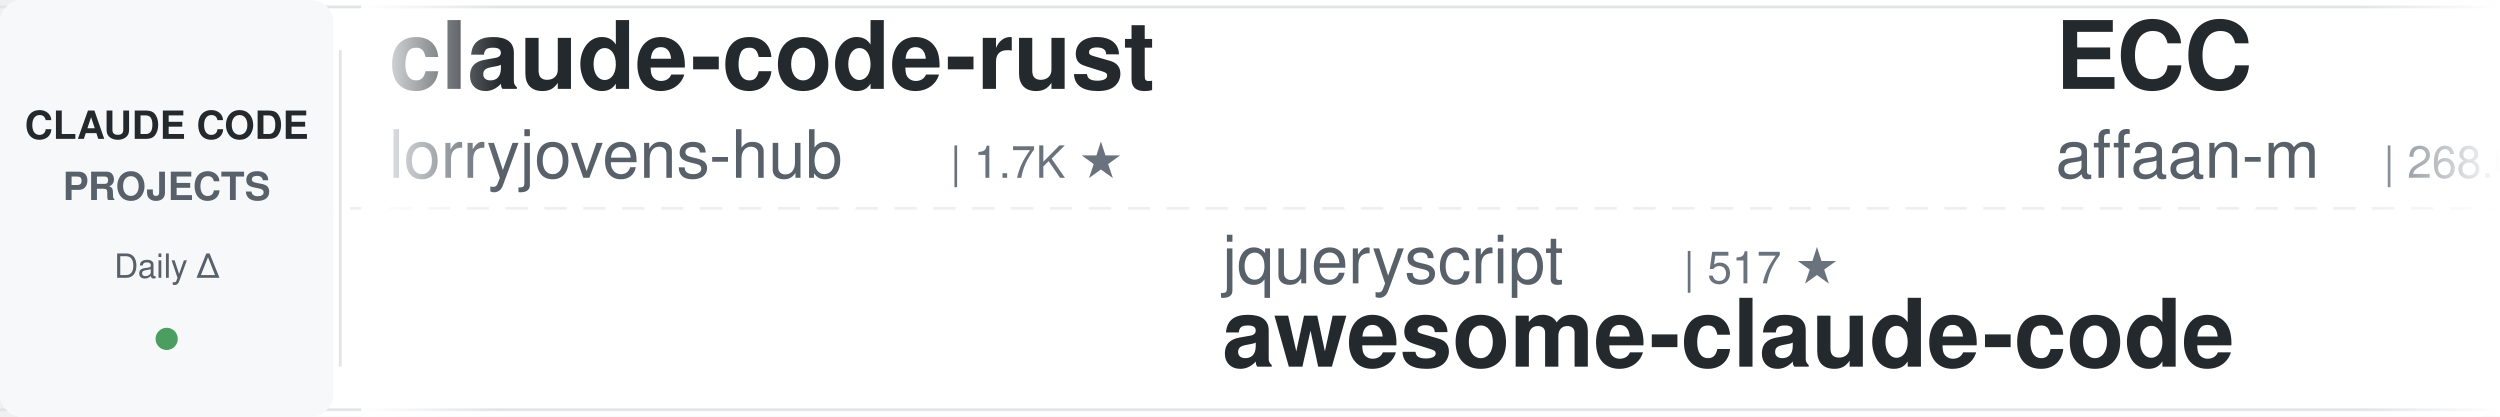
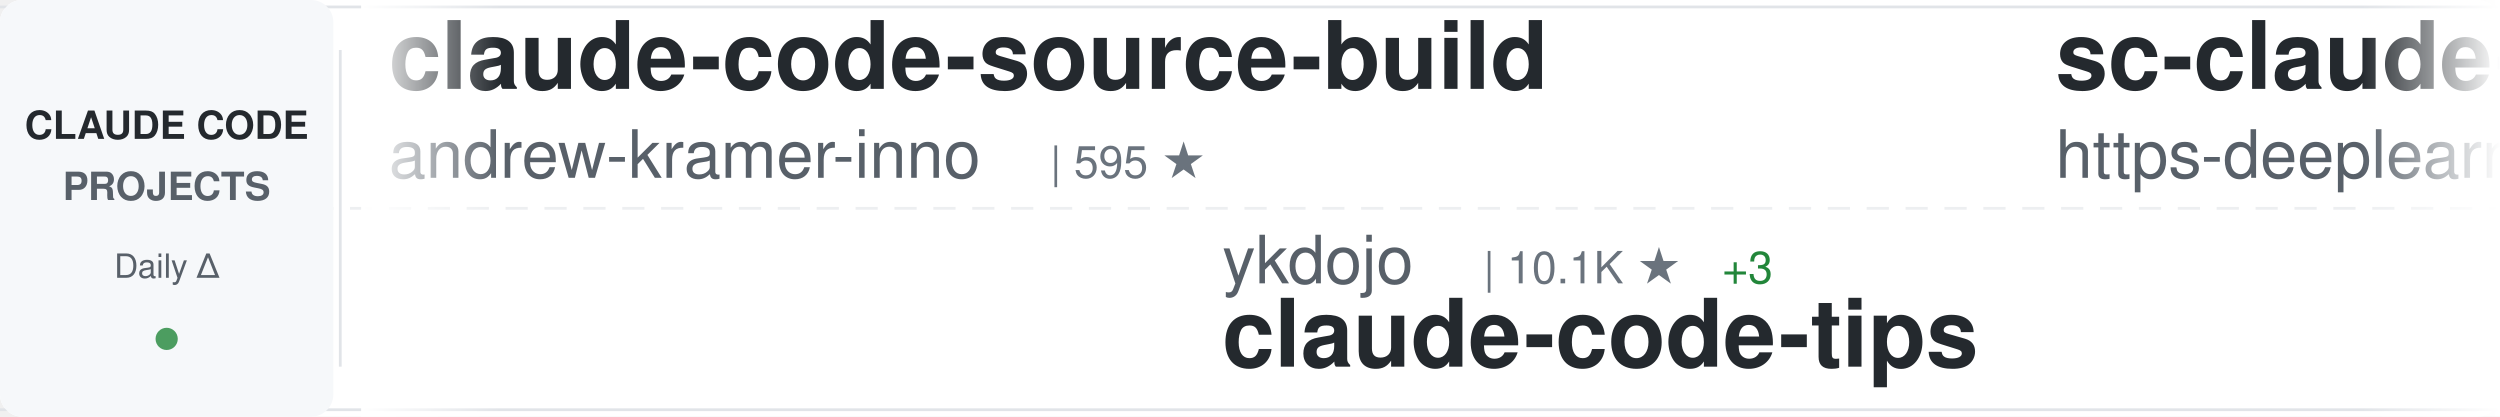
<svg xmlns="http://www.w3.org/2000/svg" width="900" height="150">
  <defs>
    <linearGradient id="awesomeLeftFade" x1="0%" y1="0%" x2="100%" y2="0%">
      <stop offset="0%" style="stop-color:#ffffff;stop-opacity:1" />
      <stop offset="100%" style="stop-color:#ffffff;stop-opacity:0" />
    </linearGradient>
    <linearGradient id="awesomeRightFade" x1="0%" y1="0%" x2="100%" y2="0%">
      <stop offset="0%" style="stop-color:#ffffff;stop-opacity:0" />
      <stop offset="100%" style="stop-color:#ffffff;stop-opacity:1" />
    </linearGradient>
  </defs>
  <rect width="900" height="150" fill="#ffffff" rx="8" />
  <rect x="0" y="2" width="900" height="1" fill="#e1e4e8" />
  <rect x="0" y="147" width="900" height="1" fill="#e1e4e8" />
  <line x1="0" y1="75" x2="900" y2="75" stroke="#e1e4e8" stroke-width="1" stroke-dasharray="8 6" opacity="0.6" />
  <rect x="0" y="0" width="120" height="150" fill="#f6f8fa" rx="8" />
  <text x="60" y="50" font-family="-apple-system, BlinkMacSystemFont, 'Segoe UI', Helvetica, Arial, sans-serif" font-size="14" font-weight="600" fill="#24292e" text-anchor="middle">CLAUDE CODE</text>
  <text x="60" y="72" font-family="-apple-system, BlinkMacSystemFont, 'Segoe UI', Helvetica, Arial, sans-serif" font-size="14" font-weight="600" fill="#586069" text-anchor="middle">PROJECTS</text>
  <text x="60" y="100" font-family="-apple-system, BlinkMacSystemFont, 'Segoe UI', Helvetica, Arial, sans-serif" font-size="12" font-weight="500" fill="#586069" text-anchor="middle">Daily Δ</text>
  <circle cx="60" cy="122" r="4" fill="#22863a" opacity="0.8" />
  <rect x="122" y="18" width="1" height="114" fill="#e1e4e8" />
  <clipPath id="awesomeTickerClip">
    <rect x="130" y="0" width="770" height="150" />
  </clipPath>
  <g clip-path="url(#awesomeTickerClip)">
    <g id="awesomeTickerItems">
      <animateTransform attributeName="transform" attributeType="XML" type="translate" from="0 0" to="-3000 0" dur="54s" repeatCount="indefinite" />
      <g transform="translate(0, 0)">
-         <text x="140" y="32" font-family="-apple-system, BlinkMacSystemFont, 'Segoe UI', Helvetica, Arial, sans-serif" font-size="34" font-weight="600" fill="#24292e">claude-code-rust</text>
-         <text x="140" y="64" font-family="-apple-system, BlinkMacSystemFont, 'Segoe UI', Helvetica, Arial, sans-serif" font-size="24" font-weight="400" fill="#586069">lorryjovens-hub</text>
-         <text x="342" y="64" font-family="-apple-system, BlinkMacSystemFont, 'Segoe UI', Helvetica, Arial, sans-serif" font-size="16" font-weight="500" fill="#6a737d">| 1.7K ★</text>
+         <text x="140" y="32" font-family="-apple-system, BlinkMacSystemFont, 'Segoe UI', Helvetica, Arial, sans-serif" font-size="34" font-weight="600" fill="#24292e">claude-code-source-build</text>
+         <text x="140" y="64" font-family="-apple-system, BlinkMacSystemFont, 'Segoe UI', Helvetica, Arial, sans-serif" font-size="24" font-weight="400" fill="#586069">andrew-kramer-inno</text>
+         <text x="378" y="64" font-family="-apple-system, BlinkMacSystemFont, 'Segoe UI', Helvetica, Arial, sans-serif" font-size="16" font-weight="500" fill="#6a737d">| 595 ★</text>
      </g>
      <g transform="translate(300, 0)">
-         <text x="140" y="102" font-family="-apple-system, BlinkMacSystemFont, 'Segoe UI', Helvetica, Arial, sans-serif" font-size="24" font-weight="400" fill="#586069">jqueryscript</text>
-         <text x="306" y="102" font-family="-apple-system, BlinkMacSystemFont, 'Segoe UI', Helvetica, Arial, sans-serif" font-size="16" font-weight="500" fill="#6a737d">| 517 ★</text>
-         <text x="140" y="132" font-family="-apple-system, BlinkMacSystemFont, 'Segoe UI', Helvetica, Arial, sans-serif" font-size="34" font-weight="600" fill="#24292e">awesome-claude-code</text>
+         <text x="140" y="102" font-family="-apple-system, BlinkMacSystemFont, 'Segoe UI', Helvetica, Arial, sans-serif" font-size="24" font-weight="400" fill="#586069">ykdojo</text>
+         <text x="234" y="102" font-family="-apple-system, BlinkMacSystemFont, 'Segoe UI', Helvetica, Arial, sans-serif" font-size="16" font-weight="500" fill="#6a737d">| 10.1K ★</text>
+         <text x="320" y="102" font-family="-apple-system, BlinkMacSystemFont, 'Segoe UI', Helvetica, Arial, sans-serif" font-size="16" font-weight="500" fill="#22863a"> +3</text>
+         <text x="140" y="132" font-family="-apple-system, BlinkMacSystemFont, 'Segoe UI', Helvetica, Arial, sans-serif" font-size="34" font-weight="600" fill="#24292e">claude-code-tips</text>
      </g>
      <g transform="translate(600, 0)">
-         <text x="140" y="32" font-family="-apple-system, BlinkMacSystemFont, 'Segoe UI', Helvetica, Arial, sans-serif" font-size="34" font-weight="600" fill="#24292e">ECC</text>
-         <text x="140" y="64" font-family="-apple-system, BlinkMacSystemFont, 'Segoe UI', Helvetica, Arial, sans-serif" font-size="24" font-weight="400" fill="#586069">affaan-m</text>
-         <text x="258" y="64" font-family="-apple-system, BlinkMacSystemFont, 'Segoe UI', Helvetica, Arial, sans-serif" font-size="16" font-weight="500" fill="#6a737d">| 268.0K ★</text>
-         <text x="353" y="64" font-family="-apple-system, BlinkMacSystemFont, 'Segoe UI', Helvetica, Arial, sans-serif" font-size="16" font-weight="500" fill="#22863a"> +55</text>
+         <text x="140" y="32" font-family="-apple-system, BlinkMacSystemFont, 'Segoe UI', Helvetica, Arial, sans-serif" font-size="34" font-weight="600" fill="#24292e">sc-claude-code-files</text>
+         <text x="140" y="64" font-family="-apple-system, BlinkMacSystemFont, 'Segoe UI', Helvetica, Arial, sans-serif" font-size="24" font-weight="400" fill="#586069">https-deeplearning-ai</text>
+         <text x="414" y="64" font-family="-apple-system, BlinkMacSystemFont, 'Segoe UI', Helvetica, Arial, sans-serif" font-size="16" font-weight="500" fill="#6a737d">| 554 ★</text>
      </g>
      <g transform="translate(900, 0)">
-         <text x="140" y="102" font-family="-apple-system, BlinkMacSystemFont, 'Segoe UI', Helvetica, Arial, sans-serif" font-size="24" font-weight="400" fill="#586069">pengchengneo</text>
-         <text x="306" y="102" font-family="-apple-system, BlinkMacSystemFont, 'Segoe UI', Helvetica, Arial, sans-serif" font-size="16" font-weight="500" fill="#6a737d">| 1.8K ★</text>
-         <text x="383" y="102" font-family="-apple-system, BlinkMacSystemFont, 'Segoe UI', Helvetica, Arial, sans-serif" font-size="16" font-weight="500" fill="#22863a"> +1</text>
-         <text x="140" y="132" font-family="-apple-system, BlinkMacSystemFont, 'Segoe UI', Helvetica, Arial, sans-serif" font-size="34" font-weight="600" fill="#24292e">Claude-Code</text>
+         <text x="140" y="102" font-family="-apple-system, BlinkMacSystemFont, 'Segoe UI', Helvetica, Arial, sans-serif" font-size="24" font-weight="400" fill="#586069">musistudio</text>
+         <text x="282" y="102" font-family="-apple-system, BlinkMacSystemFont, 'Segoe UI', Helvetica, Arial, sans-serif" font-size="16" font-weight="500" fill="#6a737d">| 37.4K ★</text>
+         <text x="368" y="102" font-family="-apple-system, BlinkMacSystemFont, 'Segoe UI', Helvetica, Arial, sans-serif" font-size="16" font-weight="500" fill="#22863a"> +7</text>
+         <text x="140" y="132" font-family="-apple-system, BlinkMacSystemFont, 'Segoe UI', Helvetica, Arial, sans-serif" font-size="34" font-weight="600" fill="#24292e">claude-code-router</text>
      </g>
      <g transform="translate(1200, 0)">
-         <text x="140" y="32" font-family="-apple-system, BlinkMacSystemFont, 'Segoe UI', Helvetica, Arial, sans-serif" font-size="34" font-weight="600" fill="#24292e">claude-code-source</text>
-         <text x="140" y="64" font-family="-apple-system, BlinkMacSystemFont, 'Segoe UI', Helvetica, Arial, sans-serif" font-size="24" font-weight="400" fill="#586069">AprilNEA</text>
-         <text x="258" y="64" font-family="-apple-system, BlinkMacSystemFont, 'Segoe UI', Helvetica, Arial, sans-serif" font-size="16" font-weight="500" fill="#6a737d">| 391 ★</text>
+         <text x="140" y="32" font-family="-apple-system, BlinkMacSystemFont, 'Segoe UI', Helvetica, Arial, sans-serif" font-size="34" font-weight="600" fill="#24292e">claude-code-engineering</text>
+         <text x="140" y="64" font-family="-apple-system, BlinkMacSystemFont, 'Segoe UI', Helvetica, Arial, sans-serif" font-size="24" font-weight="400" fill="#586069">huangjia2019</text>
+         <text x="306" y="64" font-family="-apple-system, BlinkMacSystemFont, 'Segoe UI', Helvetica, Arial, sans-serif" font-size="16" font-weight="500" fill="#6a737d">| 1.1K ★</text>
      </g>
      <g transform="translate(1500, 0)">
-         <text x="140" y="102" font-family="-apple-system, BlinkMacSystemFont, 'Segoe UI', Helvetica, Arial, sans-serif" font-size="24" font-weight="400" fill="#586069">kodu-ai</text>
-         <text x="246" y="102" font-family="-apple-system, BlinkMacSystemFont, 'Segoe UI', Helvetica, Arial, sans-serif" font-size="16" font-weight="500" fill="#6a737d">| 5.2K ★</text>
-         <text x="140" y="132" font-family="-apple-system, BlinkMacSystemFont, 'Segoe UI', Helvetica, Arial, sans-serif" font-size="34" font-weight="600" fill="#24292e">claude-coder</text>
+         <text x="140" y="102" font-family="-apple-system, BlinkMacSystemFont, 'Segoe UI', Helvetica, Arial, sans-serif" font-size="24" font-weight="400" fill="#586069">disler</text>
+         <text x="234" y="102" font-family="-apple-system, BlinkMacSystemFont, 'Segoe UI', Helvetica, Arial, sans-serif" font-size="16" font-weight="500" fill="#6a737d">| 3.9K ★</text>
+         <text x="140" y="132" font-family="-apple-system, BlinkMacSystemFont, 'Segoe UI', Helvetica, Arial, sans-serif" font-size="34" font-weight="600" fill="#24292e">claude-code-hooks-master...</text>
      </g>
      <g transform="translate(1800, 0)">
-         <text x="140" y="32" font-family="-apple-system, BlinkMacSystemFont, 'Segoe UI', Helvetica, Arial, sans-serif" font-size="34" font-weight="600" fill="#24292e">claude-code-source-code</text>
-         <text x="140" y="64" font-family="-apple-system, BlinkMacSystemFont, 'Segoe UI', Helvetica, Arial, sans-serif" font-size="24" font-weight="400" fill="#586069">777genius</text>
-         <text x="270" y="64" font-family="-apple-system, BlinkMacSystemFont, 'Segoe UI', Helvetica, Arial, sans-serif" font-size="16" font-weight="500" fill="#6a737d">| 932 ★</text>
-         <text x="338" y="64" font-family="-apple-system, BlinkMacSystemFont, 'Segoe UI', Helvetica, Arial, sans-serif" font-size="16" font-weight="500" fill="#cb2431"> -1</text>
+         <text x="140" y="32" font-family="-apple-system, BlinkMacSystemFont, 'Segoe UI', Helvetica, Arial, sans-serif" font-size="34" font-weight="600" fill="#24292e">claude-code-templates</text>
+         <text x="140" y="64" font-family="-apple-system, BlinkMacSystemFont, 'Segoe UI', Helvetica, Arial, sans-serif" font-size="24" font-weight="400" fill="#586069">davila7</text>
+         <text x="246" y="64" font-family="-apple-system, BlinkMacSystemFont, 'Segoe UI', Helvetica, Arial, sans-serif" font-size="16" font-weight="500" fill="#6a737d">| 32.0K ★</text>
+         <text x="332" y="64" font-family="-apple-system, BlinkMacSystemFont, 'Segoe UI', Helvetica, Arial, sans-serif" font-size="16" font-weight="500" fill="#22863a"> +22</text>
      </g>
      <g transform="translate(2100, 0)">
-         <text x="140" y="102" font-family="-apple-system, BlinkMacSystemFont, 'Segoe UI', Helvetica, Arial, sans-serif" font-size="24" font-weight="400" fill="#586069">diet103</text>
-         <text x="246" y="102" font-family="-apple-system, BlinkMacSystemFont, 'Segoe UI', Helvetica, Arial, sans-serif" font-size="16" font-weight="500" fill="#6a737d">| 10.0K ★</text>
-         <text x="140" y="132" font-family="-apple-system, BlinkMacSystemFont, 'Segoe UI', Helvetica, Arial, sans-serif" font-size="34" font-weight="600" fill="#24292e">claude-code-infrastructu...</text>
+         <text x="140" y="102" font-family="-apple-system, BlinkMacSystemFont, 'Segoe UI', Helvetica, Arial, sans-serif" font-size="24" font-weight="400" fill="#586069">zebbern</text>
+         <text x="246" y="102" font-family="-apple-system, BlinkMacSystemFont, 'Segoe UI', Helvetica, Arial, sans-serif" font-size="16" font-weight="500" fill="#6a737d">| 4.6K ★</text>
+         <text x="323" y="102" font-family="-apple-system, BlinkMacSystemFont, 'Segoe UI', Helvetica, Arial, sans-serif" font-size="16" font-weight="500" fill="#22863a"> +1</text>
+         <text x="140" y="132" font-family="-apple-system, BlinkMacSystemFont, 'Segoe UI', Helvetica, Arial, sans-serif" font-size="34" font-weight="600" fill="#24292e">claude-code-guide</text>
      </g>
      <g transform="translate(2400, 0)">
-         <text x="140" y="32" font-family="-apple-system, BlinkMacSystemFont, 'Segoe UI', Helvetica, Arial, sans-serif" font-size="34" font-weight="600" fill="#24292e">claude-code-from-scratch</text>
-         <text x="140" y="64" font-family="-apple-system, BlinkMacSystemFont, 'Segoe UI', Helvetica, Arial, sans-serif" font-size="24" font-weight="400" fill="#586069">Windy3f3f3f3f</text>
-         <text x="318" y="64" font-family="-apple-system, BlinkMacSystemFont, 'Segoe UI', Helvetica, Arial, sans-serif" font-size="16" font-weight="500" fill="#6a737d">| 2.7K ★</text>
+         <text x="140" y="32" font-family="-apple-system, BlinkMacSystemFont, 'Segoe UI', Helvetica, Arial, sans-serif" font-size="34" font-weight="600" fill="#24292e">claude-code-security-rev...</text>
+         <text x="140" y="64" font-family="-apple-system, BlinkMacSystemFont, 'Segoe UI', Helvetica, Arial, sans-serif" font-size="24" font-weight="400" fill="#586069">anthropics</text>
+         <text x="282" y="64" font-family="-apple-system, BlinkMacSystemFont, 'Segoe UI', Helvetica, Arial, sans-serif" font-size="16" font-weight="500" fill="#6a737d">| 6.3K ★</text>
      </g>
      <g transform="translate(2700, 0)">
-         <text x="140" y="102" font-family="-apple-system, BlinkMacSystemFont, 'Segoe UI', Helvetica, Arial, sans-serif" font-size="24" font-weight="400" fill="#586069">shanraisshan</text>
-         <text x="306" y="102" font-family="-apple-system, BlinkMacSystemFont, 'Segoe UI', Helvetica, Arial, sans-serif" font-size="16" font-weight="500" fill="#6a737d">| 66.4K ★</text>
-         <text x="392" y="102" font-family="-apple-system, BlinkMacSystemFont, 'Segoe UI', Helvetica, Arial, sans-serif" font-size="16" font-weight="500" fill="#22863a"> +4</text>
-         <text x="140" y="132" font-family="-apple-system, BlinkMacSystemFont, 'Segoe UI', Helvetica, Arial, sans-serif" font-size="34" font-weight="600" fill="#24292e">claude-code-best-practic...</text>
+         <text x="140" y="102" font-family="-apple-system, BlinkMacSystemFont, 'Segoe UI', Helvetica, Arial, sans-serif" font-size="24" font-weight="400" fill="#586069">OneRedOak</text>
+         <text x="270" y="102" font-family="-apple-system, BlinkMacSystemFont, 'Segoe UI', Helvetica, Arial, sans-serif" font-size="16" font-weight="500" fill="#6a737d">| 3.9K ★</text>
+         <text x="140" y="132" font-family="-apple-system, BlinkMacSystemFont, 'Segoe UI', Helvetica, Arial, sans-serif" font-size="34" font-weight="600" fill="#24292e">claude-code-workflows</text>
      </g>
      <g transform="translate(3000, 0)">
-         <text x="140" y="32" font-family="-apple-system, BlinkMacSystemFont, 'Segoe UI', Helvetica, Arial, sans-serif" font-size="34" font-weight="600" fill="#24292e">claude-code-rust</text>
-         <text x="140" y="64" font-family="-apple-system, BlinkMacSystemFont, 'Segoe UI', Helvetica, Arial, sans-serif" font-size="24" font-weight="400" fill="#586069">lorryjovens-hub</text>
-         <text x="342" y="64" font-family="-apple-system, BlinkMacSystemFont, 'Segoe UI', Helvetica, Arial, sans-serif" font-size="16" font-weight="500" fill="#6a737d">| 1.7K ★</text>
+         <text x="140" y="32" font-family="-apple-system, BlinkMacSystemFont, 'Segoe UI', Helvetica, Arial, sans-serif" font-size="34" font-weight="600" fill="#24292e">claude-code-source-build</text>
+         <text x="140" y="64" font-family="-apple-system, BlinkMacSystemFont, 'Segoe UI', Helvetica, Arial, sans-serif" font-size="24" font-weight="400" fill="#586069">andrew-kramer-inno</text>
+         <text x="378" y="64" font-family="-apple-system, BlinkMacSystemFont, 'Segoe UI', Helvetica, Arial, sans-serif" font-size="16" font-weight="500" fill="#6a737d">| 595 ★</text>
      </g>
      <g transform="translate(3300, 0)">
-         <text x="140" y="102" font-family="-apple-system, BlinkMacSystemFont, 'Segoe UI', Helvetica, Arial, sans-serif" font-size="24" font-weight="400" fill="#586069">jqueryscript</text>
-         <text x="306" y="102" font-family="-apple-system, BlinkMacSystemFont, 'Segoe UI', Helvetica, Arial, sans-serif" font-size="16" font-weight="500" fill="#6a737d">| 517 ★</text>
-         <text x="140" y="132" font-family="-apple-system, BlinkMacSystemFont, 'Segoe UI', Helvetica, Arial, sans-serif" font-size="34" font-weight="600" fill="#24292e">awesome-claude-code</text>
+         <text x="140" y="102" font-family="-apple-system, BlinkMacSystemFont, 'Segoe UI', Helvetica, Arial, sans-serif" font-size="24" font-weight="400" fill="#586069">ykdojo</text>
+         <text x="234" y="102" font-family="-apple-system, BlinkMacSystemFont, 'Segoe UI', Helvetica, Arial, sans-serif" font-size="16" font-weight="500" fill="#6a737d">| 10.1K ★</text>
+         <text x="320" y="102" font-family="-apple-system, BlinkMacSystemFont, 'Segoe UI', Helvetica, Arial, sans-serif" font-size="16" font-weight="500" fill="#22863a"> +3</text>
+         <text x="140" y="132" font-family="-apple-system, BlinkMacSystemFont, 'Segoe UI', Helvetica, Arial, sans-serif" font-size="34" font-weight="600" fill="#24292e">claude-code-tips</text>
      </g>
      <g transform="translate(3600, 0)">
-         <text x="140" y="32" font-family="-apple-system, BlinkMacSystemFont, 'Segoe UI', Helvetica, Arial, sans-serif" font-size="34" font-weight="600" fill="#24292e">ECC</text>
-         <text x="140" y="64" font-family="-apple-system, BlinkMacSystemFont, 'Segoe UI', Helvetica, Arial, sans-serif" font-size="24" font-weight="400" fill="#586069">affaan-m</text>
-         <text x="258" y="64" font-family="-apple-system, BlinkMacSystemFont, 'Segoe UI', Helvetica, Arial, sans-serif" font-size="16" font-weight="500" fill="#6a737d">| 268.0K ★</text>
-         <text x="353" y="64" font-family="-apple-system, BlinkMacSystemFont, 'Segoe UI', Helvetica, Arial, sans-serif" font-size="16" font-weight="500" fill="#22863a"> +55</text>
+         <text x="140" y="32" font-family="-apple-system, BlinkMacSystemFont, 'Segoe UI', Helvetica, Arial, sans-serif" font-size="34" font-weight="600" fill="#24292e">sc-claude-code-files</text>
+         <text x="140" y="64" font-family="-apple-system, BlinkMacSystemFont, 'Segoe UI', Helvetica, Arial, sans-serif" font-size="24" font-weight="400" fill="#586069">https-deeplearning-ai</text>
+         <text x="414" y="64" font-family="-apple-system, BlinkMacSystemFont, 'Segoe UI', Helvetica, Arial, sans-serif" font-size="16" font-weight="500" fill="#6a737d">| 554 ★</text>
      </g>
      <g transform="translate(3900, 0)">
-         <text x="140" y="102" font-family="-apple-system, BlinkMacSystemFont, 'Segoe UI', Helvetica, Arial, sans-serif" font-size="24" font-weight="400" fill="#586069">pengchengneo</text>
-         <text x="306" y="102" font-family="-apple-system, BlinkMacSystemFont, 'Segoe UI', Helvetica, Arial, sans-serif" font-size="16" font-weight="500" fill="#6a737d">| 1.8K ★</text>
-         <text x="383" y="102" font-family="-apple-system, BlinkMacSystemFont, 'Segoe UI', Helvetica, Arial, sans-serif" font-size="16" font-weight="500" fill="#22863a"> +1</text>
-         <text x="140" y="132" font-family="-apple-system, BlinkMacSystemFont, 'Segoe UI', Helvetica, Arial, sans-serif" font-size="34" font-weight="600" fill="#24292e">Claude-Code</text>
+         <text x="140" y="102" font-family="-apple-system, BlinkMacSystemFont, 'Segoe UI', Helvetica, Arial, sans-serif" font-size="24" font-weight="400" fill="#586069">musistudio</text>
+         <text x="282" y="102" font-family="-apple-system, BlinkMacSystemFont, 'Segoe UI', Helvetica, Arial, sans-serif" font-size="16" font-weight="500" fill="#6a737d">| 37.4K ★</text>
+         <text x="368" y="102" font-family="-apple-system, BlinkMacSystemFont, 'Segoe UI', Helvetica, Arial, sans-serif" font-size="16" font-weight="500" fill="#22863a"> +7</text>
+         <text x="140" y="132" font-family="-apple-system, BlinkMacSystemFont, 'Segoe UI', Helvetica, Arial, sans-serif" font-size="34" font-weight="600" fill="#24292e">claude-code-router</text>
      </g>
    </g>
  </g>
  <rect x="130" y="0" width="50" height="150" fill="url(#awesomeLeftFade)" />
  <rect x="850" y="0" width="50" height="150" fill="url(#awesomeRightFade)" />
</svg>
